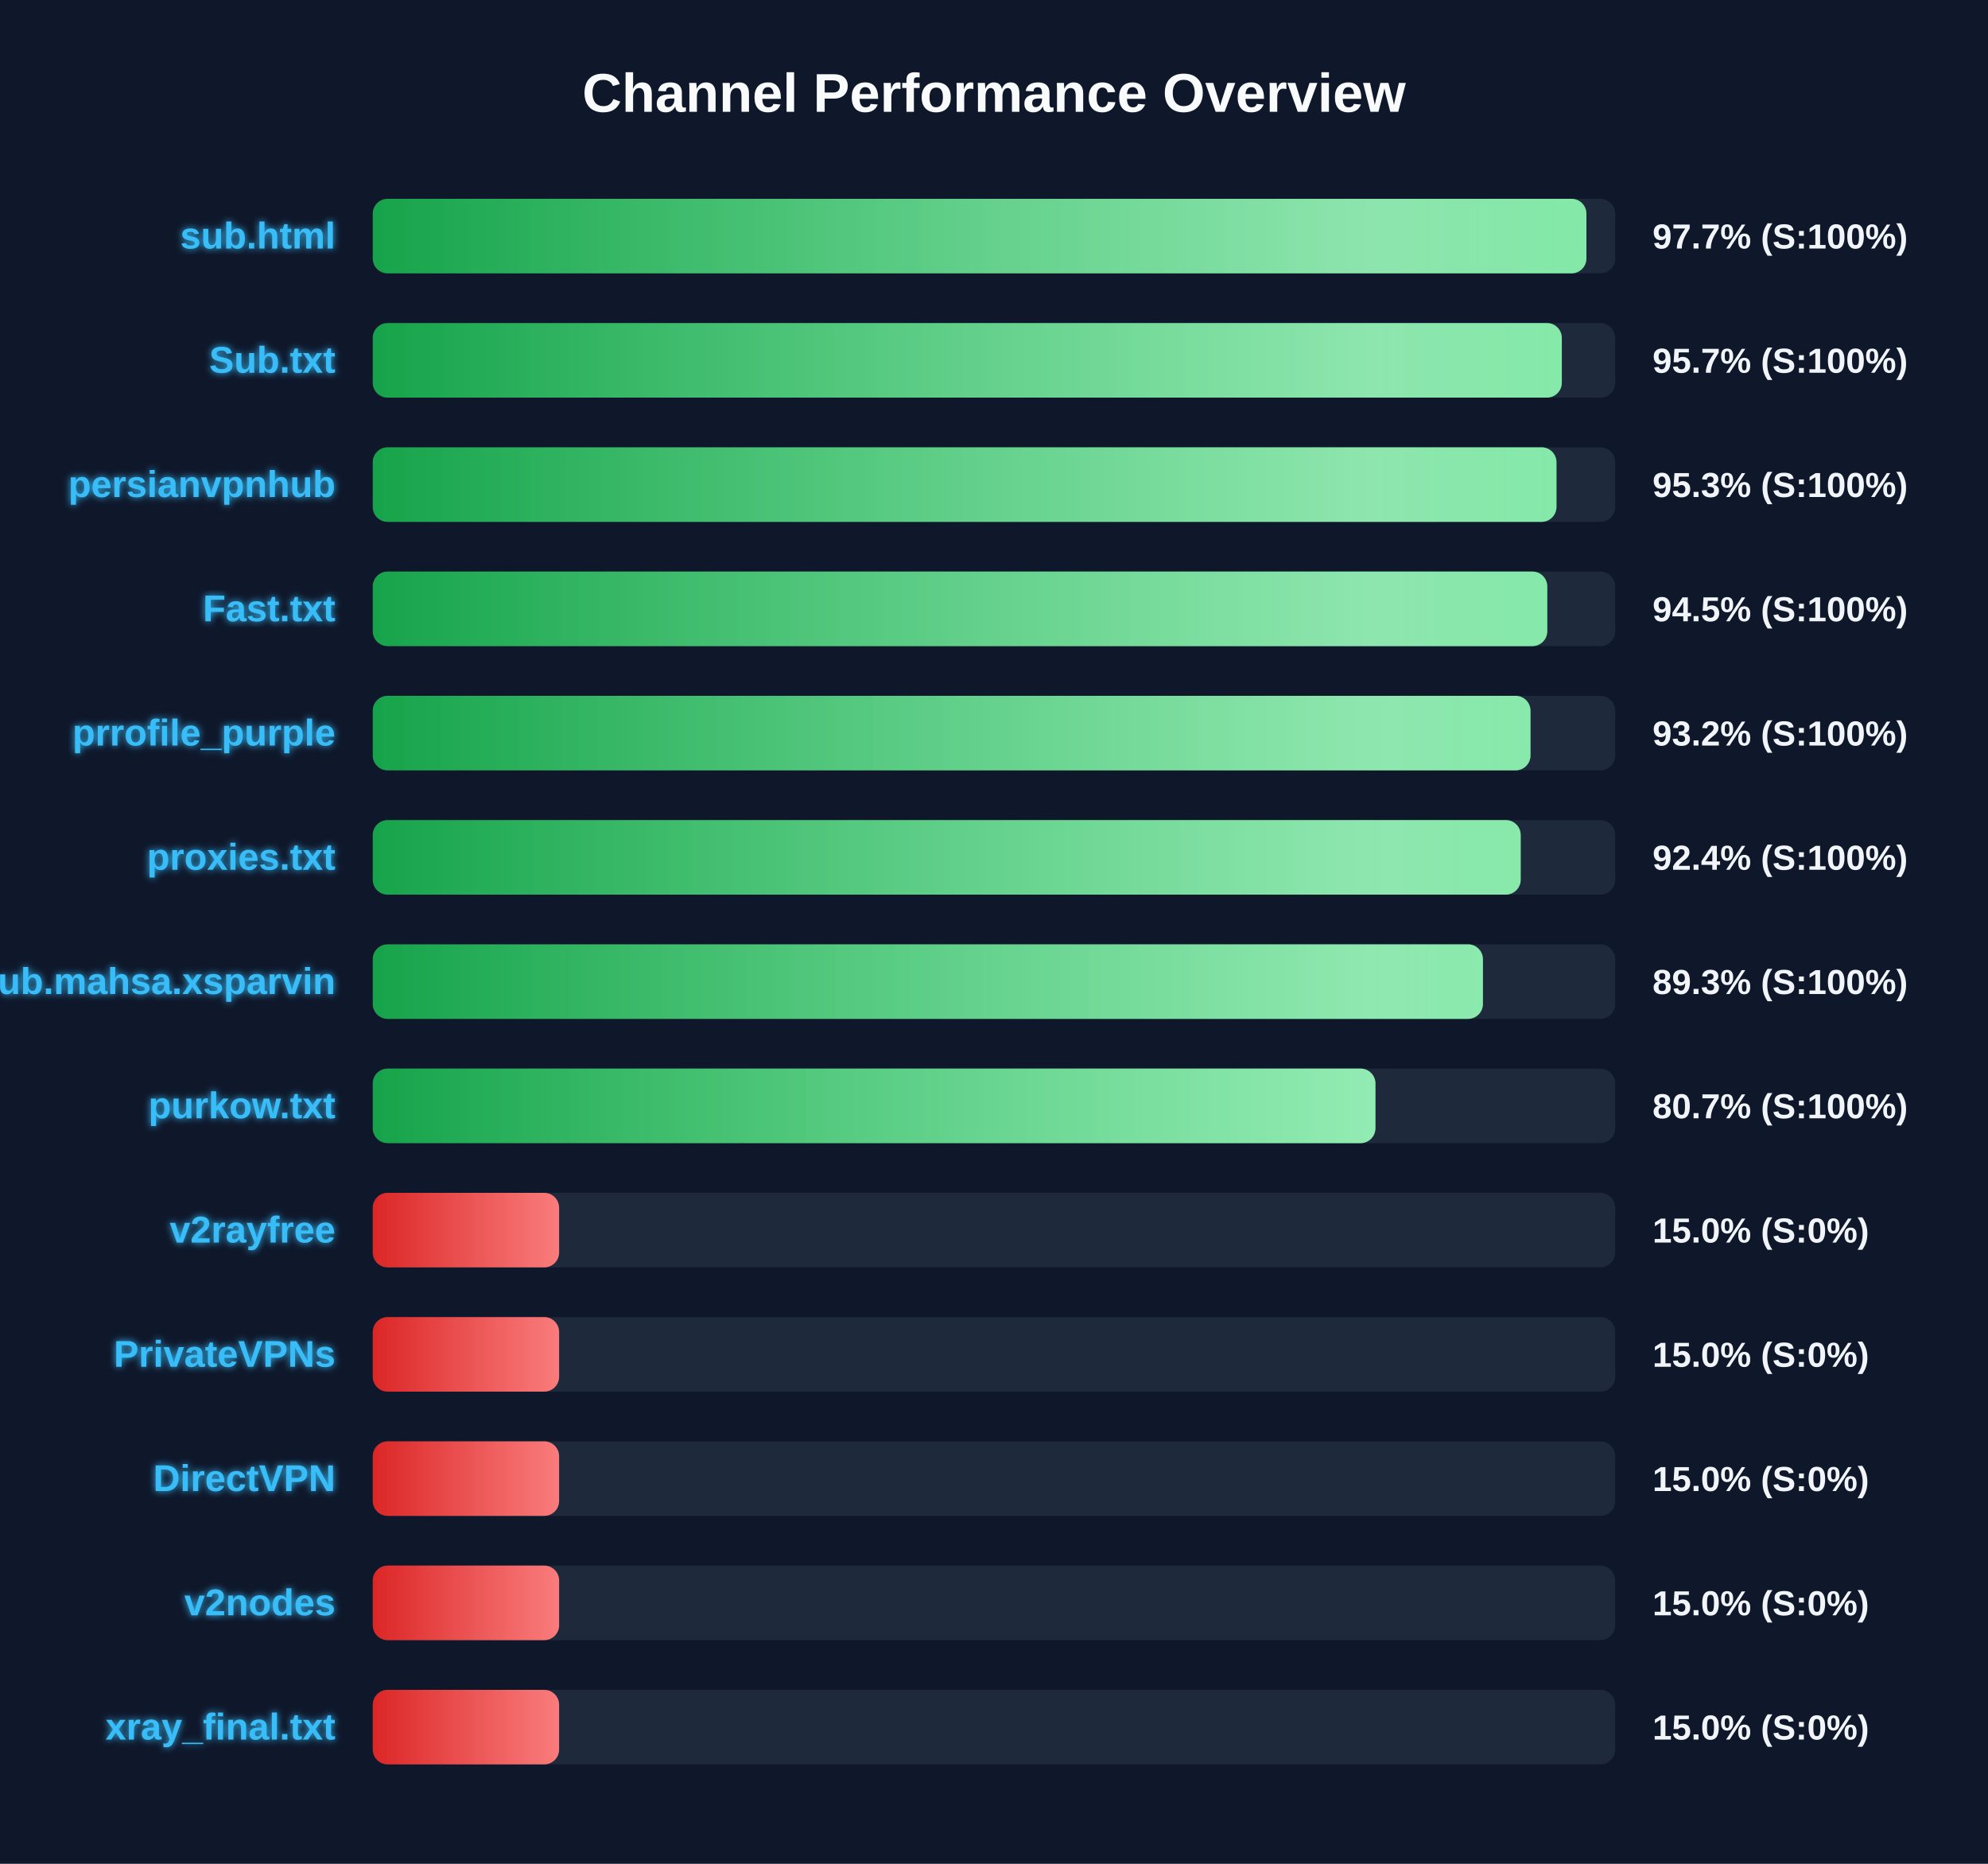
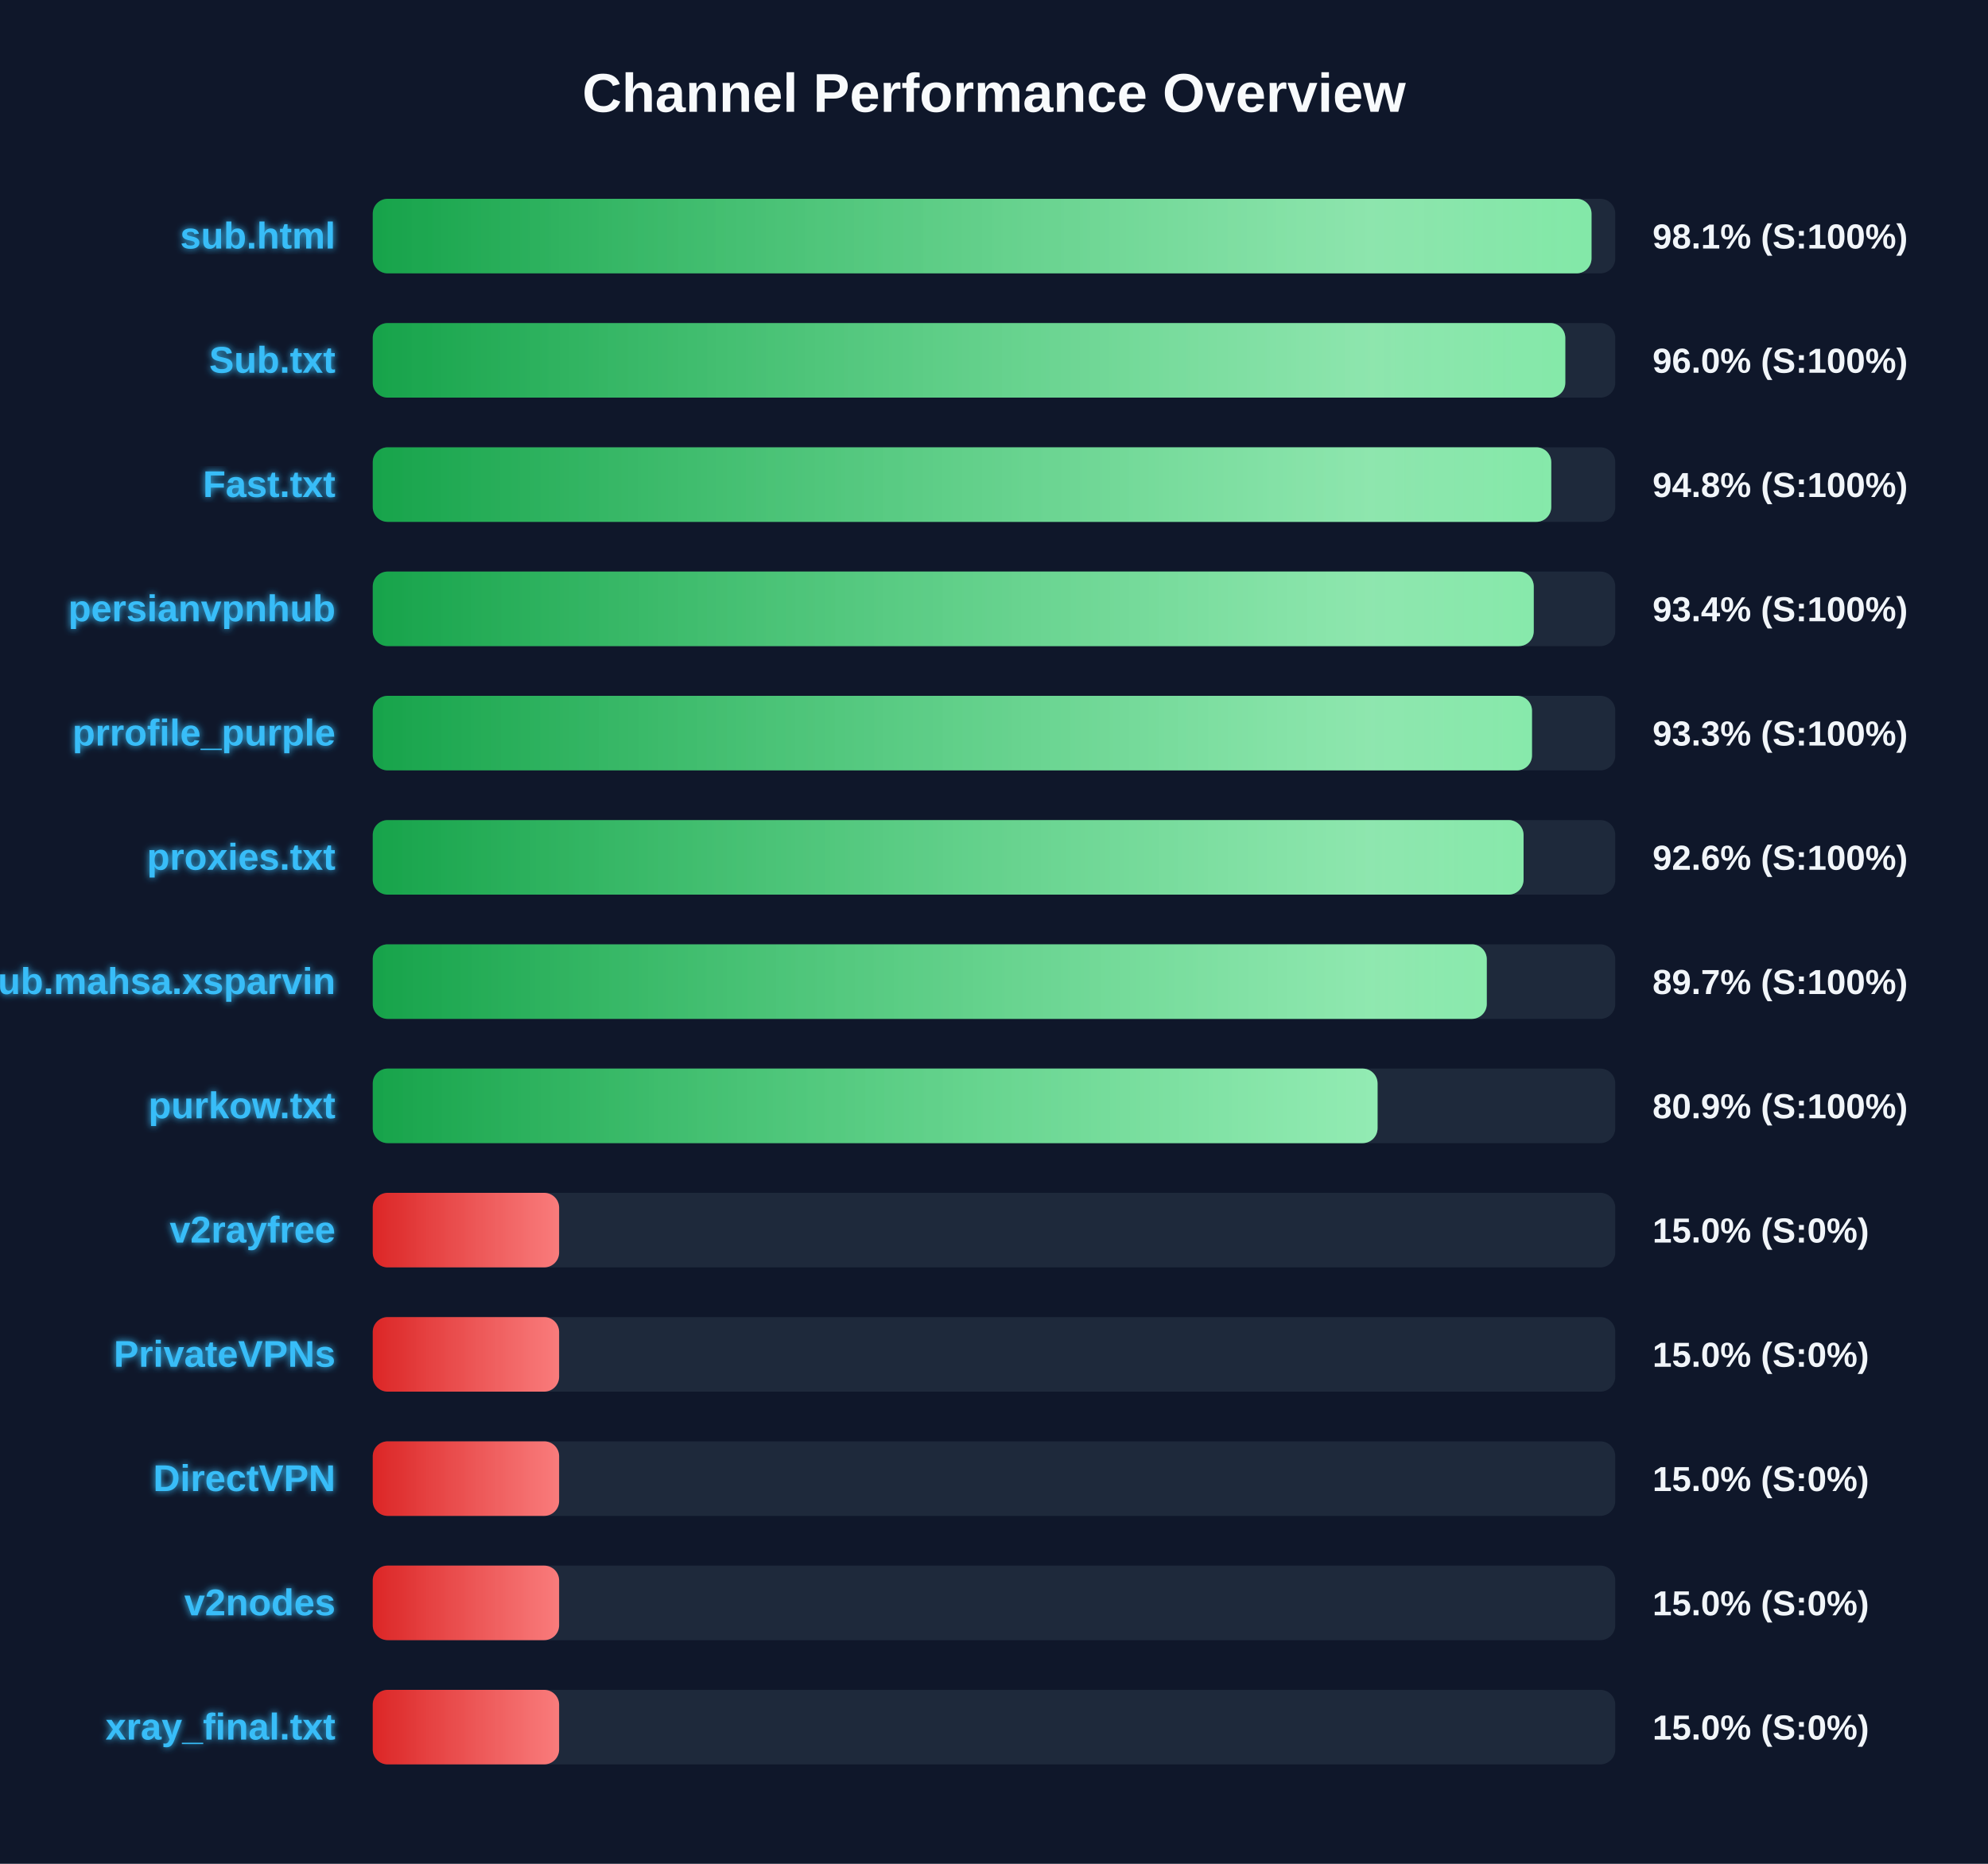
<svg xmlns="http://www.w3.org/2000/svg" width="800" height="750" version="1.1">
  <defs>
    <linearGradient id="grad-green" x1="0%" y1="0%" x2="100%" y2="0%">
      <stop offset="0%" stop-color="#16a34a" />
      <stop offset="100%" stop-color="#4ade80" />
    </linearGradient>
    <linearGradient id="grad-yellow" x1="0%" y1="0%" x2="100%" y2="0%">
      <stop offset="0%" stop-color="#ca8a04" />
      <stop offset="100%" stop-color="#fde047" />
    </linearGradient>
    <linearGradient id="grad-red" x1="0%" y1="0%" x2="100%" y2="0%">
      <stop offset="0%" stop-color="#dc2626" />
      <stop offset="100%" stop-color="#f87171" />
    </linearGradient>
    <linearGradient id="shimmer" x1="0%" y1="0%" x2="100%" y2="0%">
      <stop offset="0%" stop-color="rgba(255,255,255,0)" />
      <stop offset="50%" stop-color="rgba(255,255,255,0.4)" />
      <stop offset="100%" stop-color="rgba(255,255,255,0)" />
    </linearGradient>
    <filter id="glow" x="-20%" y="-20%" width="140%" height="140%">
      <feGaussianBlur stdDeviation="1.5" result="blur" />
      <feComposite in="SourceGraphic" in2="blur" operator="over" />
    </filter>
  </defs>
  <style>
        .bg-rect { fill: #0f172a; }
        .title { font: bold 22px 'Segoe UI', Arial, sans-serif; fill: #f8fafc; }
        .row { font: bold 15px 'Segoe UI', Arial, sans-serif; fill: #38bdf8; filter: url(#glow); }
        .score { font: bold 14px 'Segoe UI', Arial, sans-serif; fill: #f1f5f9; }
        @keyframes shimmer-anim {
            0% { transform: translateX(-100%); }
            100% { transform: translateX(200%); }
        }
        .shimmer-rect {
            animation: shimmer-anim 2.5s infinite linear;
        }
    </style>
  <rect width="100%" height="100%" class="bg-rect" />
  <text x="400" y="45" text-anchor="middle" class="title">Channel Performance Overview</text>
  <rect x="150" y="80" width="500" height="30" fill="#1e293b" rx="6" />
  <clipPath id="clip-0">
-     <rect x="150" y="80" width="488.4" height="30" rx="6" />
+     <rect x="150" y="80" width="490.45" height="30" rx="6" />
  </clipPath>
-   <rect x="150" y="80" width="488.4" height="30" fill="url(#grad-green)" rx="6" />
+   <rect x="150" y="80" width="490.45" height="30" fill="url(#grad-green)" rx="6" />
  <g clip-path="url(#clip-0)">
    <rect x="150" y="80" width="100%" height="30" fill="url(#shimmer)" class="shimmer-rect" />
  </g>
  <text x="135" y="100" text-anchor="end" class="row">sub.html</text>
-   <text x="665" y="100" text-anchor="start" class="score">97.7% (S:100%)</text>
+   <text x="665" y="100" text-anchor="start" class="score">98.1% (S:100%)</text>
  <rect x="150" y="130" width="500" height="30" fill="#1e293b" rx="6" />
  <clipPath id="clip-1">
-     <rect x="150" y="130" width="478.5" height="30" rx="6" />
+     <rect x="150" y="130" width="479.9" height="30" rx="6" />
  </clipPath>
-   <rect x="150" y="130" width="478.5" height="30" fill="url(#grad-green)" rx="6" />
+   <rect x="150" y="130" width="479.9" height="30" fill="url(#grad-green)" rx="6" />
  <g clip-path="url(#clip-1)">
    <rect x="150" y="130" width="100%" height="30" fill="url(#shimmer)" class="shimmer-rect" />
  </g>
  <text x="135" y="150" text-anchor="end" class="row">Sub.txt</text>
-   <text x="665" y="150" text-anchor="start" class="score">95.7% (S:100%)</text>
+   <text x="665" y="150" text-anchor="start" class="score">96.0% (S:100%)</text>
  <rect x="150" y="180" width="500" height="30" fill="#1e293b" rx="6" />
  <clipPath id="clip-2">
-     <rect x="150" y="180" width="476.35" height="30" rx="6" />
+     <rect x="150" y="180" width="474.25" height="30" rx="6" />
  </clipPath>
-   <rect x="150" y="180" width="476.35" height="30" fill="url(#grad-green)" rx="6" />
+   <rect x="150" y="180" width="474.25" height="30" fill="url(#grad-green)" rx="6" />
  <g clip-path="url(#clip-2)">
    <rect x="150" y="180" width="100%" height="30" fill="url(#shimmer)" class="shimmer-rect" />
  </g>
-   <text x="135" y="200" text-anchor="end" class="row">persianvpnhub</text>
-   <text x="665" y="200" text-anchor="start" class="score">95.3% (S:100%)</text>
+   <text x="135" y="200" text-anchor="end" class="row">Fast.txt</text>
+   <text x="665" y="200" text-anchor="start" class="score">94.8% (S:100%)</text>
  <rect x="150" y="230" width="500" height="30" fill="#1e293b" rx="6" />
  <clipPath id="clip-3">
-     <rect x="150" y="230" width="472.65" height="30" rx="6" />
+     <rect x="150" y="230" width="467.2" height="30" rx="6" />
  </clipPath>
-   <rect x="150" y="230" width="472.65" height="30" fill="url(#grad-green)" rx="6" />
+   <rect x="150" y="230" width="467.2" height="30" fill="url(#grad-green)" rx="6" />
  <g clip-path="url(#clip-3)">
    <rect x="150" y="230" width="100%" height="30" fill="url(#shimmer)" class="shimmer-rect" />
  </g>
-   <text x="135" y="250" text-anchor="end" class="row">Fast.txt</text>
-   <text x="665" y="250" text-anchor="start" class="score">94.5% (S:100%)</text>
+   <text x="135" y="250" text-anchor="end" class="row">persianvpnhub</text>
+   <text x="665" y="250" text-anchor="start" class="score">93.4% (S:100%)</text>
  <rect x="150" y="280" width="500" height="30" fill="#1e293b" rx="6" />
  <clipPath id="clip-4">
-     <rect x="150" y="280" width="465.9" height="30" rx="6" />
+     <rect x="150" y="280" width="466.5" height="30" rx="6" />
  </clipPath>
-   <rect x="150" y="280" width="465.9" height="30" fill="url(#grad-green)" rx="6" />
+   <rect x="150" y="280" width="466.5" height="30" fill="url(#grad-green)" rx="6" />
  <g clip-path="url(#clip-4)">
    <rect x="150" y="280" width="100%" height="30" fill="url(#shimmer)" class="shimmer-rect" />
  </g>
  <text x="135" y="300" text-anchor="end" class="row">prrofile_purple</text>
-   <text x="665" y="300" text-anchor="start" class="score">93.2% (S:100%)</text>
+   <text x="665" y="300" text-anchor="start" class="score">93.3% (S:100%)</text>
  <rect x="150" y="330" width="500" height="30" fill="#1e293b" rx="6" />
  <clipPath id="clip-5">
-     <rect x="150" y="330" width="461.95" height="30" rx="6" />
+     <rect x="150" y="330" width="463.1" height="30" rx="6" />
  </clipPath>
-   <rect x="150" y="330" width="461.95" height="30" fill="url(#grad-green)" rx="6" />
+   <rect x="150" y="330" width="463.1" height="30" fill="url(#grad-green)" rx="6" />
  <g clip-path="url(#clip-5)">
    <rect x="150" y="330" width="100%" height="30" fill="url(#shimmer)" class="shimmer-rect" />
  </g>
  <text x="135" y="350" text-anchor="end" class="row">proxies.txt</text>
-   <text x="665" y="350" text-anchor="start" class="score">92.4% (S:100%)</text>
+   <text x="665" y="350" text-anchor="start" class="score">92.6% (S:100%)</text>
  <rect x="150" y="380" width="500" height="30" fill="#1e293b" rx="6" />
  <clipPath id="clip-6">
-     <rect x="150" y="380" width="446.75" height="30" rx="6" />
+     <rect x="150" y="380" width="448.3" height="30" rx="6" />
  </clipPath>
-   <rect x="150" y="380" width="446.75" height="30" fill="url(#grad-green)" rx="6" />
+   <rect x="150" y="380" width="448.3" height="30" fill="url(#grad-green)" rx="6" />
  <g clip-path="url(#clip-6)">
    <rect x="150" y="380" width="100%" height="30" fill="url(#shimmer)" class="shimmer-rect" />
  </g>
  <text x="135" y="400" text-anchor="end" class="row">Sub.mahsa.xsparvin</text>
-   <text x="665" y="400" text-anchor="start" class="score">89.3% (S:100%)</text>
+   <text x="665" y="400" text-anchor="start" class="score">89.7% (S:100%)</text>
  <rect x="150" y="430" width="500" height="30" fill="#1e293b" rx="6" />
  <clipPath id="clip-7">
-     <rect x="150" y="430" width="403.5" height="30" rx="6" />
+     <rect x="150" y="430" width="404.35" height="30" rx="6" />
  </clipPath>
-   <rect x="150" y="430" width="403.5" height="30" fill="url(#grad-green)" rx="6" />
+   <rect x="150" y="430" width="404.35" height="30" fill="url(#grad-green)" rx="6" />
  <g clip-path="url(#clip-7)">
    <rect x="150" y="430" width="100%" height="30" fill="url(#shimmer)" class="shimmer-rect" />
  </g>
  <text x="135" y="450" text-anchor="end" class="row">purkow.txt</text>
-   <text x="665" y="450" text-anchor="start" class="score">80.7% (S:100%)</text>
+   <text x="665" y="450" text-anchor="start" class="score">80.9% (S:100%)</text>
  <rect x="150" y="480" width="500" height="30" fill="#1e293b" rx="6" />
  <clipPath id="clip-8">
    <rect x="150" y="480" width="75.0" height="30" rx="6" />
  </clipPath>
  <rect x="150" y="480" width="75.0" height="30" fill="url(#grad-red)" rx="6" />
  <g clip-path="url(#clip-8)">
    <rect x="150" y="480" width="100%" height="30" fill="url(#shimmer)" class="shimmer-rect" />
  </g>
  <text x="135" y="500" text-anchor="end" class="row">v2rayfree</text>
  <text x="665" y="500" text-anchor="start" class="score">15.0% (S:0%)</text>
  <rect x="150" y="530" width="500" height="30" fill="#1e293b" rx="6" />
  <clipPath id="clip-9">
    <rect x="150" y="530" width="75.0" height="30" rx="6" />
  </clipPath>
  <rect x="150" y="530" width="75.0" height="30" fill="url(#grad-red)" rx="6" />
  <g clip-path="url(#clip-9)">
    <rect x="150" y="530" width="100%" height="30" fill="url(#shimmer)" class="shimmer-rect" />
  </g>
  <text x="135" y="550" text-anchor="end" class="row">PrivateVPNs</text>
  <text x="665" y="550" text-anchor="start" class="score">15.0% (S:0%)</text>
  <rect x="150" y="580" width="500" height="30" fill="#1e293b" rx="6" />
  <clipPath id="clip-10">
    <rect x="150" y="580" width="75.0" height="30" rx="6" />
  </clipPath>
  <rect x="150" y="580" width="75.0" height="30" fill="url(#grad-red)" rx="6" />
  <g clip-path="url(#clip-10)">
    <rect x="150" y="580" width="100%" height="30" fill="url(#shimmer)" class="shimmer-rect" />
  </g>
  <text x="135" y="600" text-anchor="end" class="row">DirectVPN</text>
  <text x="665" y="600" text-anchor="start" class="score">15.0% (S:0%)</text>
  <rect x="150" y="630" width="500" height="30" fill="#1e293b" rx="6" />
  <clipPath id="clip-11">
    <rect x="150" y="630" width="75.0" height="30" rx="6" />
  </clipPath>
  <rect x="150" y="630" width="75.0" height="30" fill="url(#grad-red)" rx="6" />
  <g clip-path="url(#clip-11)">
    <rect x="150" y="630" width="100%" height="30" fill="url(#shimmer)" class="shimmer-rect" />
  </g>
  <text x="135" y="650" text-anchor="end" class="row">v2nodes</text>
  <text x="665" y="650" text-anchor="start" class="score">15.0% (S:0%)</text>
  <rect x="150" y="680" width="500" height="30" fill="#1e293b" rx="6" />
  <clipPath id="clip-12">
    <rect x="150" y="680" width="75.0" height="30" rx="6" />
  </clipPath>
  <rect x="150" y="680" width="75.0" height="30" fill="url(#grad-red)" rx="6" />
  <g clip-path="url(#clip-12)">
    <rect x="150" y="680" width="100%" height="30" fill="url(#shimmer)" class="shimmer-rect" />
  </g>
  <text x="135" y="700" text-anchor="end" class="row">xray_final.txt</text>
  <text x="665" y="700" text-anchor="start" class="score">15.0% (S:0%)</text>
</svg>
